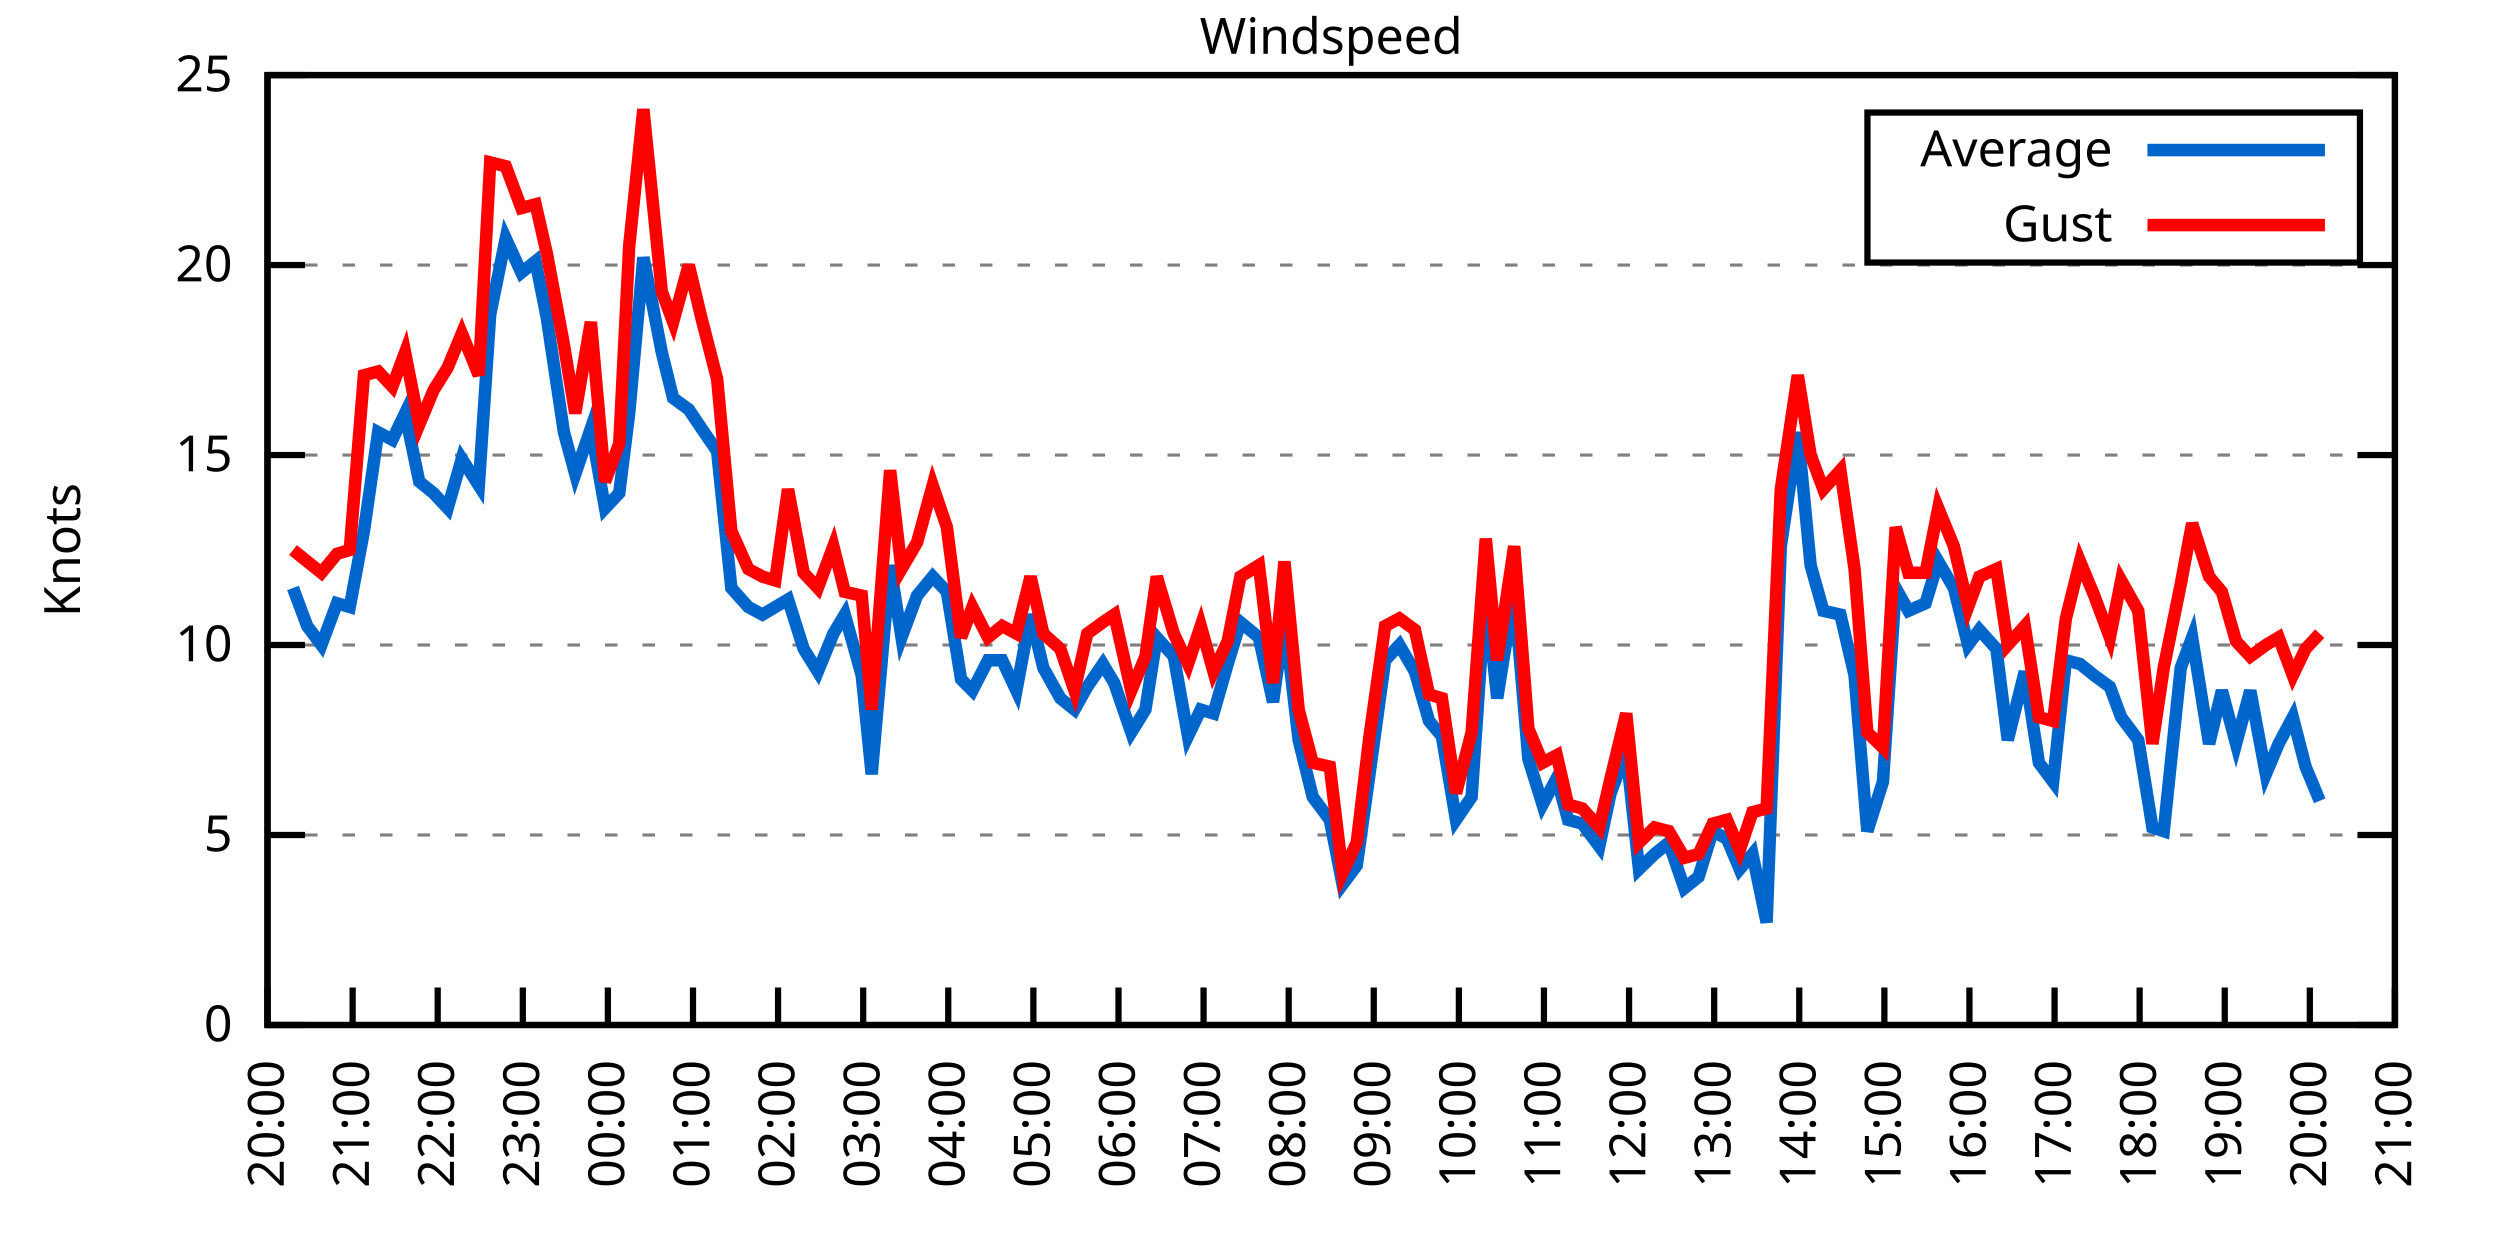
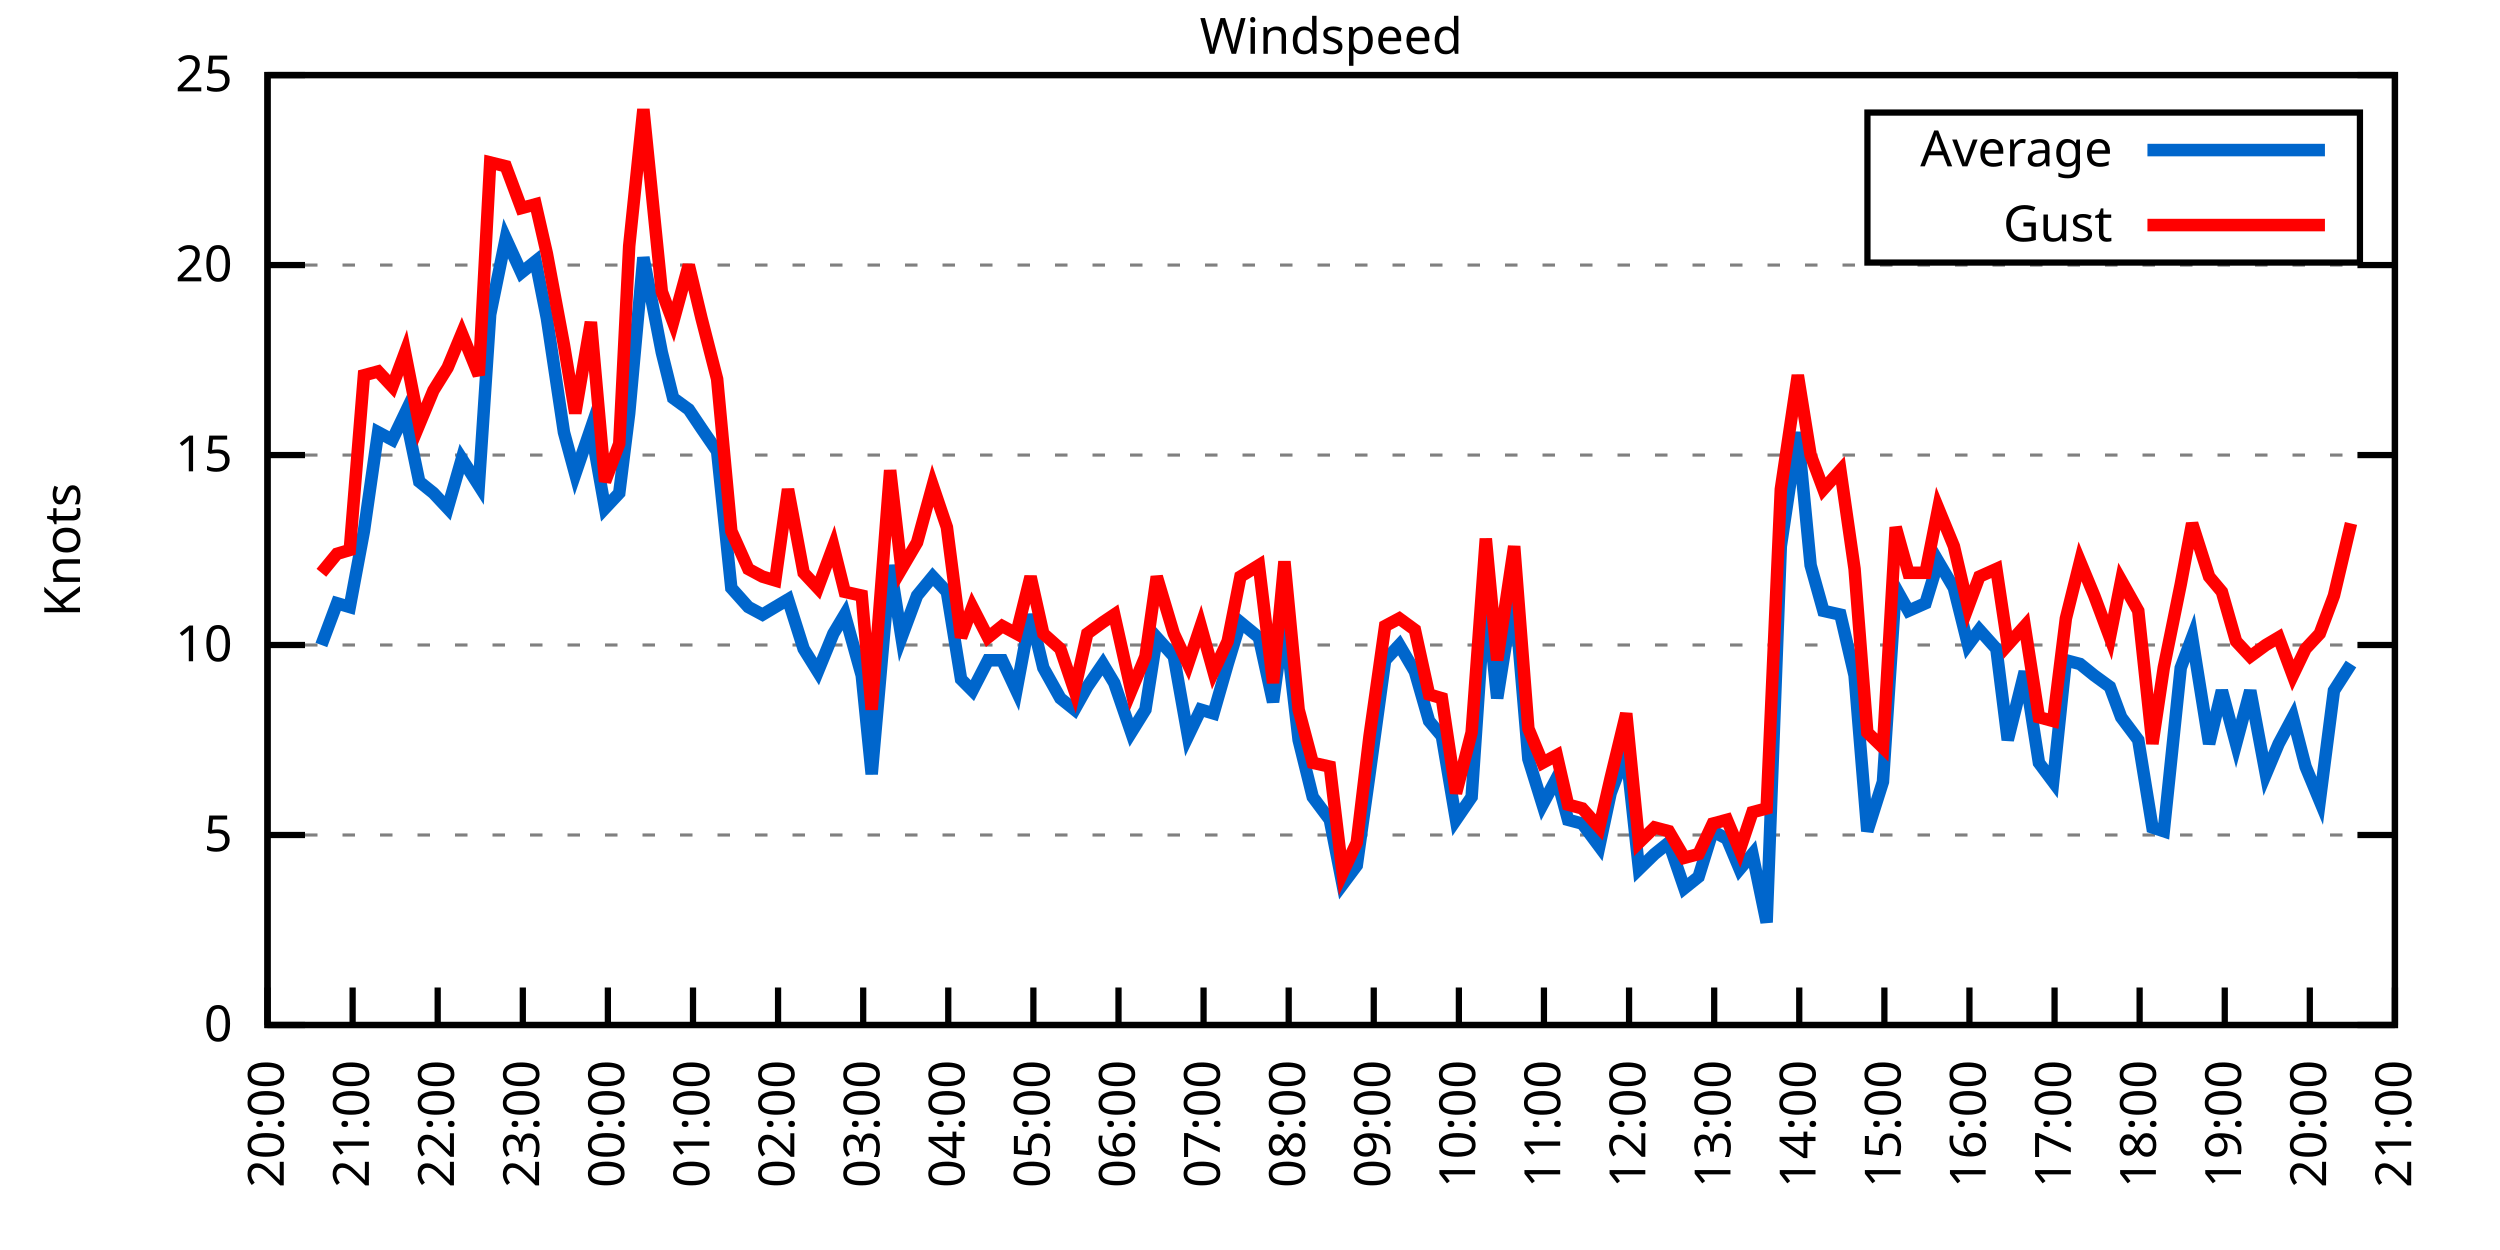
<svg xmlns="http://www.w3.org/2000/svg" xmlns:xlink="http://www.w3.org/1999/xlink" width="400" height="200" viewBox="0 0 400 200">
  <g id="gnuplot_canvas">
    <rect x="0" y="0" width="400" height="200" fill="none" />
    <defs>
      <circle id="gpDot" r="0.5" stroke-width="0.5" stroke="currentColor" />
      <path id="gpPt0" stroke-width="0.333" stroke="currentColor" d="M-1,0 h2 M0,-1 v2" />
      <path id="gpPt1" stroke-width="0.333" stroke="currentColor" d="M-1,-1 L1,1 M1,-1 L-1,1" />
      <path id="gpPt2" stroke-width="0.333" stroke="currentColor" d="M-1,0 L1,0 M0,-1 L0,1 M-1,-1 L1,1 M-1,1 L1,-1" />
      <rect id="gpPt3" stroke-width="0.333" stroke="currentColor" x="-1" y="-1" width="2" height="2" />
      <rect id="gpPt4" stroke-width="0.333" stroke="currentColor" fill="currentColor" x="-1" y="-1" width="2" height="2" />
      <circle id="gpPt5" stroke-width="0.333" stroke="currentColor" cx="0" cy="0" r="1" />
      <use xlink:href="#gpPt5" id="gpPt6" fill="currentColor" stroke="none" />
      <path id="gpPt7" stroke-width="0.333" stroke="currentColor" d="M0,-1.33 L-1.33,0.67 L1.33,0.67 z" />
      <use xlink:href="#gpPt7" id="gpPt8" fill="currentColor" stroke="none" />
      <use xlink:href="#gpPt7" id="gpPt9" stroke="currentColor" transform="rotate(180)" />
      <use xlink:href="#gpPt9" id="gpPt10" fill="currentColor" stroke="none" />
      <use xlink:href="#gpPt3" id="gpPt11" stroke="currentColor" transform="rotate(45)" />
      <use xlink:href="#gpPt11" id="gpPt12" fill="currentColor" stroke="none" />
      <path id="gpPt13" stroke-width="0.333" stroke="currentColor" d="M0,1.330 L1.265,0.411 L0.782,-1.067 L-0.782,-1.076 L-1.265,0.411 z" />
      <use xlink:href="#gpPt13" id="gpPt14" fill="currentColor" stroke="none" />
      <filter id="textbox" filterUnits="objectBoundingBox" x="0" y="0" height="1" width="1">
        <feFlood flood-color="white" flood-opacity="1" result="bgnd" />
        <feComposite in="SourceGraphic" in2="bgnd" operator="atop" />
      </filter>
      <filter id="greybox" filterUnits="objectBoundingBox" x="0" y="0" height="1" width="1">
        <feFlood flood-color="lightgrey" flood-opacity="1" result="grey" />
        <feComposite in="SourceGraphic" in2="grey" operator="atop" />
      </filter>
    </defs>
    <g fill="none" color="white" stroke="currentColor" stroke-width="1.00" stroke-linecap="butt" stroke-linejoin="miter">
</g>
    <g fill="none" color="black" stroke="currentColor" stroke-width="1.00" stroke-linecap="butt" stroke-linejoin="miter">
      <g stroke="none" shape-rendering="crispEdges">
        <polygon fill="rgb(255, 255, 255)" points="42.80,164.00 383.18,164.00 383.18,12.02 42.80,12.02 " />
      </g>
    </g>
    <g fill="none" color="black" stroke="currentColor" stroke-width="1.00" stroke-linecap="butt" stroke-linejoin="miter">
</g>
    <g fill="none" color="black" stroke="black" stroke-width="0.50" stroke-linecap="butt" stroke-linejoin="miter">
</g>
    <g fill="none" color="gray" stroke="currentColor" stroke-width="0.50" stroke-linecap="butt" stroke-linejoin="miter">
      <path stroke="gray" stroke-dasharray="2,4" class="gridline" d="M42.80,164.00 L383.19,164.00  " />
    </g>
    <g fill="none" color="gray" stroke="gray" stroke-width="1.00" stroke-linecap="butt" stroke-linejoin="miter">
</g>
    <g fill="none" color="black" stroke="currentColor" stroke-width="1.00" stroke-linecap="butt" stroke-linejoin="miter">
      <path stroke="black" d="M42.80,164.00 L48.80,164.00 M383.19,164.00 L377.19,164.00  " />
      <g transform="translate(37.20,166.60)" stroke="none" fill="black" font-family="Sans" font-size="8.00" text-anchor="end">
        <text>
          <tspan font-family="Sans"> 0</tspan>
        </text>
      </g>
    </g>
    <g fill="none" color="black" stroke="currentColor" stroke-width="1.00" stroke-linecap="butt" stroke-linejoin="miter">
</g>
    <g fill="none" color="black" stroke="black" stroke-width="0.50" stroke-linecap="butt" stroke-linejoin="miter">
</g>
    <g fill="none" color="gray" stroke="currentColor" stroke-width="0.50" stroke-linecap="butt" stroke-linejoin="miter">
      <path stroke="gray" stroke-dasharray="2,4" class="gridline" d="M42.80,133.60 L383.19,133.60  " />
    </g>
    <g fill="none" color="gray" stroke="gray" stroke-width="1.00" stroke-linecap="butt" stroke-linejoin="miter">
</g>
    <g fill="none" color="black" stroke="currentColor" stroke-width="1.00" stroke-linecap="butt" stroke-linejoin="miter">
      <path stroke="black" d="M42.80,133.60 L48.80,133.60 M383.19,133.60 L377.19,133.60  " />
      <g transform="translate(37.20,136.20)" stroke="none" fill="black" font-family="Sans" font-size="8.00" text-anchor="end">
        <text>
          <tspan font-family="Sans"> 5</tspan>
        </text>
      </g>
    </g>
    <g fill="none" color="black" stroke="currentColor" stroke-width="1.00" stroke-linecap="butt" stroke-linejoin="miter">
</g>
    <g fill="none" color="black" stroke="black" stroke-width="0.50" stroke-linecap="butt" stroke-linejoin="miter">
</g>
    <g fill="none" color="gray" stroke="currentColor" stroke-width="0.50" stroke-linecap="butt" stroke-linejoin="miter">
      <path stroke="gray" stroke-dasharray="2,4" class="gridline" d="M42.80,103.20 L383.19,103.20  " />
    </g>
    <g fill="none" color="gray" stroke="gray" stroke-width="1.00" stroke-linecap="butt" stroke-linejoin="miter">
</g>
    <g fill="none" color="black" stroke="currentColor" stroke-width="1.00" stroke-linecap="butt" stroke-linejoin="miter">
      <path stroke="black" d="M42.80,103.20 L48.80,103.20 M383.19,103.20 L377.19,103.20  " />
      <g transform="translate(37.20,105.80)" stroke="none" fill="black" font-family="Sans" font-size="8.00" text-anchor="end">
        <text>
          <tspan font-family="Sans"> 10</tspan>
        </text>
      </g>
    </g>
    <g fill="none" color="black" stroke="currentColor" stroke-width="1.00" stroke-linecap="butt" stroke-linejoin="miter">
</g>
    <g fill="none" color="black" stroke="black" stroke-width="0.50" stroke-linecap="butt" stroke-linejoin="miter">
</g>
    <g fill="none" color="gray" stroke="currentColor" stroke-width="0.50" stroke-linecap="butt" stroke-linejoin="miter">
      <path stroke="gray" stroke-dasharray="2,4" class="gridline" d="M42.80,72.81 L383.19,72.81  " />
    </g>
    <g fill="none" color="gray" stroke="gray" stroke-width="1.00" stroke-linecap="butt" stroke-linejoin="miter">
</g>
    <g fill="none" color="black" stroke="currentColor" stroke-width="1.00" stroke-linecap="butt" stroke-linejoin="miter">
      <path stroke="black" d="M42.80,72.81 L48.80,72.81 M383.19,72.81 L377.19,72.81  " />
      <g transform="translate(37.20,75.41)" stroke="none" fill="black" font-family="Sans" font-size="8.00" text-anchor="end">
        <text>
          <tspan font-family="Sans"> 15</tspan>
        </text>
      </g>
    </g>
    <g fill="none" color="black" stroke="currentColor" stroke-width="1.00" stroke-linecap="butt" stroke-linejoin="miter">
</g>
    <g fill="none" color="black" stroke="black" stroke-width="0.50" stroke-linecap="butt" stroke-linejoin="miter">
</g>
    <g fill="none" color="gray" stroke="currentColor" stroke-width="0.50" stroke-linecap="butt" stroke-linejoin="miter">
      <path stroke="gray" stroke-dasharray="2,4" class="gridline" d="M42.80,42.41 L383.19,42.41  " />
    </g>
    <g fill="none" color="gray" stroke="gray" stroke-width="1.00" stroke-linecap="butt" stroke-linejoin="miter">
</g>
    <g fill="none" color="black" stroke="currentColor" stroke-width="1.00" stroke-linecap="butt" stroke-linejoin="miter">
      <path stroke="black" d="M42.80,42.41 L48.80,42.41 M383.19,42.41 L377.19,42.41  " />
      <g transform="translate(37.20,45.01)" stroke="none" fill="black" font-family="Sans" font-size="8.00" text-anchor="end">
        <text>
          <tspan font-family="Sans"> 20</tspan>
        </text>
      </g>
    </g>
    <g fill="none" color="black" stroke="currentColor" stroke-width="1.00" stroke-linecap="butt" stroke-linejoin="miter">
</g>
    <g fill="none" color="black" stroke="black" stroke-width="0.50" stroke-linecap="butt" stroke-linejoin="miter">
</g>
    <g fill="none" color="gray" stroke="currentColor" stroke-width="0.50" stroke-linecap="butt" stroke-linejoin="miter">
      <path stroke="gray" stroke-dasharray="2,4" class="gridline" d="M42.80,12.01 L383.19,12.01  " />
    </g>
    <g fill="none" color="gray" stroke="gray" stroke-width="1.00" stroke-linecap="butt" stroke-linejoin="miter">
</g>
    <g fill="none" color="black" stroke="currentColor" stroke-width="1.00" stroke-linecap="butt" stroke-linejoin="miter">
      <path stroke="black" d="M42.80,12.01 L48.80,12.01 M383.19,12.01 L377.19,12.01  " />
      <g transform="translate(37.20,14.61)" stroke="none" fill="black" font-family="Sans" font-size="8.00" text-anchor="end">
        <text>
          <tspan font-family="Sans"> 25</tspan>
        </text>
      </g>
    </g>
    <g fill="none" color="black" stroke="currentColor" stroke-width="1.00" stroke-linecap="butt" stroke-linejoin="miter">
      <path stroke="black" d="M42.80,164.00 L42.80,158.00  " />
      <g transform="translate(45.40,169.60) rotate(270.00)" stroke="none" fill="black" font-family="Sans" font-size="8.00" text-anchor="end">
        <text>
          <tspan font-family="Sans">20:00</tspan>
        </text>
      </g>
    </g>
    <g fill="none" color="black" stroke="currentColor" stroke-width="1.00" stroke-linecap="butt" stroke-linejoin="miter">
      <path stroke="black" d="M56.42,164.00 L56.42,158.00  " />
      <g transform="translate(59.02,169.60) rotate(270.00)" stroke="none" fill="black" font-family="Sans" font-size="8.00" text-anchor="end">
        <text>
          <tspan font-family="Sans">21:00</tspan>
        </text>
      </g>
    </g>
    <g fill="none" color="black" stroke="currentColor" stroke-width="1.00" stroke-linecap="butt" stroke-linejoin="miter">
      <path stroke="black" d="M70.03,164.00 L70.03,158.00  " />
      <g transform="translate(72.63,169.60) rotate(270.00)" stroke="none" fill="black" font-family="Sans" font-size="8.00" text-anchor="end">
        <text>
          <tspan font-family="Sans">22:00</tspan>
        </text>
      </g>
    </g>
    <g fill="none" color="black" stroke="currentColor" stroke-width="1.00" stroke-linecap="butt" stroke-linejoin="miter">
      <path stroke="black" d="M83.65,164.00 L83.65,158.00  " />
      <g transform="translate(86.25,169.60) rotate(270.00)" stroke="none" fill="black" font-family="Sans" font-size="8.00" text-anchor="end">
        <text>
          <tspan font-family="Sans">23:00</tspan>
        </text>
      </g>
    </g>
    <g fill="none" color="black" stroke="currentColor" stroke-width="1.00" stroke-linecap="butt" stroke-linejoin="miter">
      <path stroke="black" d="M97.26,164.00 L97.26,158.00  " />
      <g transform="translate(99.86,169.60) rotate(270.00)" stroke="none" fill="black" font-family="Sans" font-size="8.00" text-anchor="end">
        <text>
          <tspan font-family="Sans">00:00</tspan>
        </text>
      </g>
    </g>
    <g fill="none" color="black" stroke="currentColor" stroke-width="1.00" stroke-linecap="butt" stroke-linejoin="miter">
      <path stroke="black" d="M110.88,164.00 L110.88,158.00  " />
      <g transform="translate(113.48,169.60) rotate(270.00)" stroke="none" fill="black" font-family="Sans" font-size="8.00" text-anchor="end">
        <text>
          <tspan font-family="Sans">01:00</tspan>
        </text>
      </g>
    </g>
    <g fill="none" color="black" stroke="currentColor" stroke-width="1.00" stroke-linecap="butt" stroke-linejoin="miter">
      <path stroke="black" d="M124.49,164.00 L124.49,158.00  " />
      <g transform="translate(127.09,169.60) rotate(270.00)" stroke="none" fill="black" font-family="Sans" font-size="8.00" text-anchor="end">
        <text>
          <tspan font-family="Sans">02:00</tspan>
        </text>
      </g>
    </g>
    <g fill="none" color="black" stroke="currentColor" stroke-width="1.00" stroke-linecap="butt" stroke-linejoin="miter">
      <path stroke="black" d="M138.11,164.00 L138.11,158.00  " />
      <g transform="translate(140.71,169.60) rotate(270.00)" stroke="none" fill="black" font-family="Sans" font-size="8.00" text-anchor="end">
        <text>
          <tspan font-family="Sans">03:00</tspan>
        </text>
      </g>
    </g>
    <g fill="none" color="black" stroke="currentColor" stroke-width="1.00" stroke-linecap="butt" stroke-linejoin="miter">
      <path stroke="black" d="M151.72,164.00 L151.72,158.00  " />
      <g transform="translate(154.32,169.60) rotate(270.00)" stroke="none" fill="black" font-family="Sans" font-size="8.00" text-anchor="end">
        <text>
          <tspan font-family="Sans">04:00</tspan>
        </text>
      </g>
    </g>
    <g fill="none" color="black" stroke="currentColor" stroke-width="1.00" stroke-linecap="butt" stroke-linejoin="miter">
      <path stroke="black" d="M165.34,164.00 L165.34,158.00  " />
      <g transform="translate(167.94,169.60) rotate(270.00)" stroke="none" fill="black" font-family="Sans" font-size="8.00" text-anchor="end">
        <text>
          <tspan font-family="Sans">05:00</tspan>
        </text>
      </g>
    </g>
    <g fill="none" color="black" stroke="currentColor" stroke-width="1.00" stroke-linecap="butt" stroke-linejoin="miter">
      <path stroke="black" d="M178.96,164.00 L178.96,158.00  " />
      <g transform="translate(181.56,169.60) rotate(270.00)" stroke="none" fill="black" font-family="Sans" font-size="8.00" text-anchor="end">
        <text>
          <tspan font-family="Sans">06:00</tspan>
        </text>
      </g>
    </g>
    <g fill="none" color="black" stroke="currentColor" stroke-width="1.00" stroke-linecap="butt" stroke-linejoin="miter">
      <path stroke="black" d="M192.57,164.00 L192.57,158.00  " />
      <g transform="translate(195.17,169.60) rotate(270.00)" stroke="none" fill="black" font-family="Sans" font-size="8.00" text-anchor="end">
        <text>
          <tspan font-family="Sans">07:00</tspan>
        </text>
      </g>
    </g>
    <g fill="none" color="black" stroke="currentColor" stroke-width="1.00" stroke-linecap="butt" stroke-linejoin="miter">
      <path stroke="black" d="M206.19,164.00 L206.19,158.00  " />
      <g transform="translate(208.79,169.60) rotate(270.00)" stroke="none" fill="black" font-family="Sans" font-size="8.00" text-anchor="end">
        <text>
          <tspan font-family="Sans">08:00</tspan>
        </text>
      </g>
    </g>
    <g fill="none" color="black" stroke="currentColor" stroke-width="1.00" stroke-linecap="butt" stroke-linejoin="miter">
      <path stroke="black" d="M219.80,164.00 L219.80,158.00  " />
      <g transform="translate(222.40,169.60) rotate(270.00)" stroke="none" fill="black" font-family="Sans" font-size="8.00" text-anchor="end">
        <text>
          <tspan font-family="Sans">09:00</tspan>
        </text>
      </g>
    </g>
    <g fill="none" color="black" stroke="currentColor" stroke-width="1.00" stroke-linecap="butt" stroke-linejoin="miter">
      <path stroke="black" d="M233.42,164.00 L233.42,158.00  " />
      <g transform="translate(236.02,169.60) rotate(270.00)" stroke="none" fill="black" font-family="Sans" font-size="8.00" text-anchor="end">
        <text>
          <tspan font-family="Sans">10:00</tspan>
        </text>
      </g>
    </g>
    <g fill="none" color="black" stroke="currentColor" stroke-width="1.00" stroke-linecap="butt" stroke-linejoin="miter">
      <path stroke="black" d="M247.03,164.00 L247.03,158.00  " />
      <g transform="translate(249.63,169.60) rotate(270.00)" stroke="none" fill="black" font-family="Sans" font-size="8.00" text-anchor="end">
        <text>
          <tspan font-family="Sans">11:00</tspan>
        </text>
      </g>
    </g>
    <g fill="none" color="black" stroke="currentColor" stroke-width="1.00" stroke-linecap="butt" stroke-linejoin="miter">
      <path stroke="black" d="M260.65,164.00 L260.65,158.00  " />
      <g transform="translate(263.25,169.60) rotate(270.00)" stroke="none" fill="black" font-family="Sans" font-size="8.00" text-anchor="end">
        <text>
          <tspan font-family="Sans">12:00</tspan>
        </text>
      </g>
    </g>
    <g fill="none" color="black" stroke="currentColor" stroke-width="1.00" stroke-linecap="butt" stroke-linejoin="miter">
      <path stroke="black" d="M274.27,164.00 L274.27,158.00  " />
      <g transform="translate(276.87,169.60) rotate(270.00)" stroke="none" fill="black" font-family="Sans" font-size="8.00" text-anchor="end">
        <text>
          <tspan font-family="Sans">13:00</tspan>
        </text>
      </g>
    </g>
    <g fill="none" color="black" stroke="currentColor" stroke-width="1.00" stroke-linecap="butt" stroke-linejoin="miter">
      <path stroke="black" d="M287.88,164.00 L287.88,158.00  " />
      <g transform="translate(290.48,169.60) rotate(270.00)" stroke="none" fill="black" font-family="Sans" font-size="8.00" text-anchor="end">
        <text>
          <tspan font-family="Sans">14:00</tspan>
        </text>
      </g>
    </g>
    <g fill="none" color="black" stroke="currentColor" stroke-width="1.00" stroke-linecap="butt" stroke-linejoin="miter">
      <path stroke="black" d="M301.50,164.00 L301.50,158.00  " />
      <g transform="translate(304.10,169.60) rotate(270.00)" stroke="none" fill="black" font-family="Sans" font-size="8.00" text-anchor="end">
        <text>
          <tspan font-family="Sans">15:00</tspan>
        </text>
      </g>
    </g>
    <g fill="none" color="black" stroke="currentColor" stroke-width="1.00" stroke-linecap="butt" stroke-linejoin="miter">
      <path stroke="black" d="M315.11,164.00 L315.11,158.00  " />
      <g transform="translate(317.71,169.60) rotate(270.00)" stroke="none" fill="black" font-family="Sans" font-size="8.00" text-anchor="end">
        <text>
          <tspan font-family="Sans">16:00</tspan>
        </text>
      </g>
    </g>
    <g fill="none" color="black" stroke="currentColor" stroke-width="1.00" stroke-linecap="butt" stroke-linejoin="miter">
      <path stroke="black" d="M328.73,164.00 L328.73,158.00  " />
      <g transform="translate(331.33,169.60) rotate(270.00)" stroke="none" fill="black" font-family="Sans" font-size="8.00" text-anchor="end">
        <text>
          <tspan font-family="Sans">17:00</tspan>
        </text>
      </g>
    </g>
    <g fill="none" color="black" stroke="currentColor" stroke-width="1.00" stroke-linecap="butt" stroke-linejoin="miter">
      <path stroke="black" d="M342.34,164.00 L342.34,158.00  " />
      <g transform="translate(344.94,169.60) rotate(270.00)" stroke="none" fill="black" font-family="Sans" font-size="8.00" text-anchor="end">
        <text>
          <tspan font-family="Sans">18:00</tspan>
        </text>
      </g>
    </g>
    <g fill="none" color="black" stroke="currentColor" stroke-width="1.00" stroke-linecap="butt" stroke-linejoin="miter">
      <path stroke="black" d="M355.96,164.00 L355.96,158.00  " />
      <g transform="translate(358.56,169.60) rotate(270.00)" stroke="none" fill="black" font-family="Sans" font-size="8.00" text-anchor="end">
        <text>
          <tspan font-family="Sans">19:00</tspan>
        </text>
      </g>
    </g>
    <g fill="none" color="black" stroke="currentColor" stroke-width="1.00" stroke-linecap="butt" stroke-linejoin="miter">
      <path stroke="black" d="M369.57,164.00 L369.57,158.00  " />
      <g transform="translate(372.17,169.60) rotate(270.00)" stroke="none" fill="black" font-family="Sans" font-size="8.00" text-anchor="end">
        <text>
          <tspan font-family="Sans">20:00</tspan>
        </text>
      </g>
    </g>
    <g fill="none" color="black" stroke="currentColor" stroke-width="1.00" stroke-linecap="butt" stroke-linejoin="miter">
      <path stroke="black" d="M383.19,164.00 L383.19,158.00  " />
      <g transform="translate(385.79,169.60) rotate(270.00)" stroke="none" fill="black" font-family="Sans" font-size="8.00" text-anchor="end">
        <text>
          <tspan font-family="Sans">21:00</tspan>
        </text>
      </g>
    </g>
    <g fill="none" color="black" stroke="currentColor" stroke-width="1.00" stroke-linecap="butt" stroke-linejoin="miter">
</g>
    <g fill="none" color="black" stroke="currentColor" stroke-width="1.00" stroke-linecap="butt" stroke-linejoin="miter">
      <path stroke="black" d="M42.80,12.01 L42.80,164.00 L383.19,164.00 L383.19,12.01 L42.80,12.01 Z  " />
    </g>
    <g fill="none" color="black" stroke="currentColor" stroke-width="1.00" stroke-linecap="butt" stroke-linejoin="miter">
</g>
    <g fill="none" color="black" stroke="currentColor" stroke-width="1.00" stroke-linecap="butt" stroke-linejoin="miter">
      <path stroke="black" d="M298.79,42.01 L298.79,18.01 L377.59,18.01 L377.59,42.01 L298.79,42.01 Z  " />
    </g>
    <g id="Windspeed_plot_1">
      <g fill="none" color="white" stroke="black" stroke-width="2.00" stroke-linecap="butt" stroke-linejoin="miter">
</g>
      <g fill="none" color="black" stroke="currentColor" stroke-width="2.00" stroke-linecap="butt" stroke-linejoin="miter">
        <g transform="translate(337.99,26.61)" stroke="none" fill="black" font-family="Sans" font-size="8.00" text-anchor="end">
          <text>
            <tspan font-family="Sans">Average</tspan>
          </text>
        </g>
      </g>
      <g fill="none" color="black" stroke="currentColor" stroke-width="2.00" stroke-linecap="butt" stroke-linejoin="miter">
-         <path stroke="rgb(  0, 102, 204)" d="M343.59,24.01 L371.99,24.01 M46.88,94.08 L49.15,100.16 L51.42,103.20 L53.92,96.52 L55.96,97.12 L58.23,84.97   L60.50,69.16 L62.77,70.37 L64.81,66.12 L67.08,77.06 L69.35,78.89 L71.62,81.32 L73.89,73.41 L76.61,77.67   L78.43,50.31 L80.92,38.15 L83.42,43.62 L85.69,41.80 L87.50,50.92 L90.23,69.16 L92.04,75.85 L94.54,68.55   L96.81,81.32 L99.08,78.89 L100.67,66.12 L102.94,41.19 L105.89,56.39 L107.70,63.69 L110.20,65.51 L112.24,68.55   L114.74,72.20 L117.01,94.08 L119.73,97.12 L122.00,98.34 L124.04,97.12 L126.08,95.91 L128.58,103.81 L130.85,107.46   L133.34,101.38 L135.16,98.34 L137.88,108.07 L139.47,123.87 L142.42,90.44 L144.24,101.99 L146.73,95.30 L149.23,92.26   L151.50,94.69 L153.77,108.68 L155.58,110.50 L158.08,105.64 L160.35,105.64 L162.62,110.50 L164.89,98.34 L166.93,106.85   L169.65,111.72 L171.92,113.54 L173.96,109.89 L176.46,106.24 L178.28,109.28 L181.00,117.19 L183.27,113.54 L185.08,101.99   L187.81,105.03 L190.08,117.80 L192.12,113.54 L194.16,114.15 L196.43,106.24 L198.47,99.56 L201.42,101.99 L203.69,112.32   L205.51,98.95 L207.78,118.40 L210.04,127.52 L212.77,131.17 L214.81,141.51 L217.08,138.47 L219.12,123.87 L221.62,105.64   L223.89,103.20 L226.38,107.46 L228.65,115.36 L230.70,117.80 L232.96,131.17 L235.46,127.52 L237.73,94.08 L239.55,111.72   L242.27,94.69 L244.54,121.44 L246.81,128.74 L249.08,124.48 L250.89,131.17 L253.16,131.78 L255.88,135.43 L257.70,126.91   L260.20,120.23 L262.24,139.07 L264.73,136.64 L267.00,134.82 L269.50,142.11 L271.77,140.29 L274.04,132.99 L276.31,134.21   L278.35,139.07 L280.39,136.64 L282.66,147.59 L284.93,87.40 L287.65,69.16 L289.70,90.44 L291.74,97.73 L294.46,98.34   L296.73,108.07 L298.77,132.99 L301.27,125.09 L303.31,94.08 L305.35,97.73 L308.08,96.52 L310.12,89.83 L312.62,94.08   L314.89,103.20 L316.70,100.77 L319.42,103.81 L321.24,118.40 L323.96,107.46 L326.23,122.05 L328.50,125.09 L330.54,105.64   L332.81,106.24 L335.08,108.07 L337.58,109.89 L339.39,114.76 L342.12,118.40 L344.39,132.39 L346.20,132.99 L348.92,106.85   L350.74,101.99 L353.46,119.01 L355.50,110.50 L357.77,119.01 L360.04,110.50 L362.54,123.87 L364.58,119.01 L366.85,114.76   L368.89,122.66 L371.16,128.13  " />
+         <path stroke="rgb(  0, 102, 204)" d="M343.59,24.01 L371.99,24.01 M51.42,103.20 L53.92,96.52 L55.96,97.12 L58.23,84.97 L60.50,69.16 L62.77,70.37   L64.81,66.12 L67.08,77.06 L69.35,78.89 L71.62,81.32 L73.89,73.41 L76.61,77.67 L78.43,50.31 L80.92,38.15   L83.42,43.62 L85.69,41.80 L87.50,50.92 L90.23,69.16 L92.04,75.85 L94.54,68.55 L96.81,81.32 L99.08,78.89   L100.67,66.12 L102.94,41.19 L105.89,56.39 L107.70,63.69 L110.20,65.51 L112.24,68.55 L114.74,72.20 L117.01,94.08   L119.73,97.12 L122.00,98.34 L124.04,97.12 L126.08,95.91 L128.58,103.81 L130.85,107.46 L133.34,101.38 L135.16,98.34   L137.88,108.07 L139.47,123.87 L142.42,90.44 L144.24,101.99 L146.73,95.30 L149.23,92.26 L151.50,94.69 L153.77,108.68   L155.58,110.50 L158.08,105.64 L160.35,105.64 L162.62,110.50 L164.89,98.34 L166.93,106.85 L169.65,111.72 L171.92,113.54   L173.96,109.89 L176.46,106.24 L178.28,109.28 L181.00,117.19 L183.27,113.54 L185.08,101.99 L187.81,105.03 L190.08,117.80   L192.12,113.54 L194.16,114.15 L196.43,106.24 L198.47,99.56 L201.42,101.99 L203.69,112.32 L205.51,98.95 L207.78,118.40   L210.04,127.52 L212.77,131.17 L214.81,141.51 L217.08,138.47 L219.12,123.87 L221.62,105.64 L223.89,103.20 L226.38,107.46   L228.65,115.36 L230.70,117.80 L232.96,131.17 L235.46,127.52 L237.73,94.08 L239.55,111.72 L242.27,94.69 L244.54,121.44   L246.81,128.74 L249.08,124.48 L250.89,131.17 L253.16,131.78 L255.88,135.43 L257.70,126.91 L260.20,120.23 L262.24,139.07   L264.73,136.64 L267.00,134.82 L269.50,142.11 L271.77,140.29 L274.04,132.99 L276.31,134.21 L278.35,139.07 L280.39,136.64   L282.66,147.59 L284.93,87.40 L287.65,69.16 L289.70,90.44 L291.74,97.73 L294.46,98.34 L296.73,108.07 L298.77,132.99   L301.27,125.09 L303.31,94.08 L305.35,97.73 L308.08,96.52 L310.12,89.83 L312.62,94.08 L314.89,103.20 L316.70,100.77   L319.42,103.81 L321.24,118.40 L323.96,107.46 L326.23,122.05 L328.50,125.09 L330.54,105.64 L332.81,106.24 L335.08,108.07   L337.58,109.89 L339.39,114.76 L342.12,118.40 L344.39,132.39 L346.20,132.99 L348.92,106.85 L350.74,101.99 L353.46,119.01   L355.50,110.50 L357.77,119.01 L360.04,110.50 L362.54,123.87 L364.58,119.01 L366.85,114.76 L368.89,122.66 L371.16,128.13   L373.43,110.50 L376.16,106.24  " />
      </g>
    </g>
    <g id="Windspeed_plot_2">
      <g fill="none" color="black" stroke="currentColor" stroke-width="2.00" stroke-linecap="butt" stroke-linejoin="miter">
        <g transform="translate(337.99,38.61)" stroke="none" fill="black" font-family="Sans" font-size="8.00" text-anchor="end">
          <text>
            <tspan font-family="Sans">Gust</tspan>
          </text>
        </g>
      </g>
      <g fill="none" color="black" stroke="currentColor" stroke-width="2.00" stroke-linecap="butt" stroke-linejoin="miter">
-         <path stroke="rgb(255,   0,   0)" d="M343.59,36.01 L371.99,36.01 M46.88,88.00 L49.15,89.83 L51.42,91.65 L53.92,88.61 L55.96,88.00 L58.23,60.04   L60.50,59.43 L62.77,61.86 L64.81,56.39 L67.08,67.94 L69.35,62.47 L71.62,58.82 L73.89,53.35 L76.61,60.04   L78.43,25.99 L80.92,26.60 L83.42,33.29 L85.69,32.68 L87.50,40.58 L90.23,55.18 L92.04,66.12 L94.54,51.53   L96.81,77.06 L99.08,70.98 L100.67,39.37 L102.94,17.48 L105.89,46.66 L107.70,51.53 L110.20,42.41 L112.24,50.92   L114.74,60.65 L117.01,84.97 L119.73,91.04 L122.00,92.26 L124.04,92.87 L126.08,78.28 L128.58,91.65 L130.85,94.08   L133.34,87.40 L135.16,94.69 L137.88,95.30 L139.47,113.54 L142.42,75.24 L144.24,91.04 L146.73,86.79 L149.23,77.67   L151.50,84.36 L153.77,101.99 L155.58,97.12 L158.08,101.99 L160.35,100.16 L162.62,101.38 L164.89,92.26 L166.93,101.38   L169.65,103.81 L171.92,110.50 L173.96,101.38 L176.46,99.56 L178.28,98.34 L181.00,110.50 L183.27,105.03 L185.08,92.26   L187.81,101.38 L190.08,106.24 L192.12,100.16 L194.16,107.46 L196.43,102.60 L198.47,92.26 L201.42,90.44 L203.69,109.28   L205.51,89.83 L207.78,113.54 L210.04,122.05 L212.77,122.66 L214.81,139.68 L217.08,134.82 L219.12,117.80 L221.62,100.16   L223.89,98.95 L226.38,100.77 L228.65,111.11 L230.70,111.72 L232.96,126.91 L235.46,117.19 L237.73,86.18 L239.55,105.64   L242.27,87.40 L244.54,116.58 L246.81,122.05 L249.08,120.83 L250.89,128.74 L253.16,129.35 L255.88,132.39 L257.70,124.48   L260.20,114.15 L262.24,134.82 L264.73,132.39 L267.00,132.99 L269.50,137.25 L271.77,136.64 L274.04,131.78 L276.31,131.17   L278.35,136.03 L280.39,129.95 L282.66,129.35 L284.93,78.28 L287.65,60.04 L289.70,72.81 L291.74,78.28 L294.46,75.24   L296.73,91.04 L298.77,117.19 L301.27,119.62 L303.31,84.36 L305.35,91.65 L308.08,91.65 L310.12,81.32 L312.62,87.40   L314.89,97.12 L316.70,92.26 L319.42,91.04 L321.24,103.20 L323.96,100.16 L326.23,114.76 L328.50,115.36 L330.54,98.95   L332.81,89.83 L335.08,95.30 L337.58,101.99 L339.39,92.87 L342.12,97.73 L344.39,119.01 L346.20,106.85 L348.92,93.48   L350.74,83.75 L353.46,92.26 L355.50,94.69 L357.77,102.60 L360.04,105.03 L362.54,103.20 L364.58,101.99 L366.85,108.07   L368.89,103.81 L371.16,101.38  " />
+         <path stroke="rgb(255,   0,   0)" d="M343.59,36.01 L371.99,36.01 M51.42,91.65 L53.92,88.61 L55.96,88.00 L58.23,60.04 L60.50,59.43 L62.77,61.86   L64.81,56.39 L67.08,67.94 L69.35,62.47 L71.62,58.82 L73.89,53.35 L76.61,60.04 L78.43,25.99 L80.92,26.60   L83.42,33.29 L85.69,32.68 L87.50,40.58 L90.23,55.18 L92.04,66.12 L94.54,51.53 L96.81,77.06 L99.08,70.98   L100.67,39.37 L102.94,17.48 L105.89,46.66 L107.70,51.53 L110.20,42.41 L112.24,50.92 L114.74,60.65 L117.01,84.97   L119.73,91.04 L122.00,92.26 L124.04,92.87 L126.08,78.28 L128.58,91.65 L130.85,94.08 L133.34,87.40 L135.16,94.69   L137.88,95.30 L139.47,113.54 L142.42,75.24 L144.24,91.04 L146.73,86.79 L149.23,77.67 L151.50,84.36 L153.77,101.99   L155.58,97.12 L158.08,101.99 L160.35,100.16 L162.62,101.38 L164.89,92.26 L166.93,101.38 L169.65,103.81 L171.92,110.50   L173.96,101.38 L176.46,99.56 L178.28,98.34 L181.00,110.50 L183.27,105.03 L185.08,92.26 L187.81,101.38 L190.08,106.24   L192.12,100.16 L194.16,107.46 L196.43,102.60 L198.47,92.26 L201.42,90.44 L203.69,109.28 L205.51,89.83 L207.78,113.54   L210.04,122.05 L212.77,122.66 L214.81,139.68 L217.08,134.82 L219.12,117.80 L221.62,100.16 L223.89,98.95 L226.38,100.77   L228.65,111.11 L230.70,111.72 L232.96,126.91 L235.46,117.19 L237.73,86.18 L239.55,105.64 L242.27,87.40 L244.54,116.58   L246.81,122.05 L249.08,120.83 L250.89,128.74 L253.16,129.35 L255.88,132.39 L257.70,124.48 L260.20,114.15 L262.24,134.82   L264.73,132.39 L267.00,132.99 L269.50,137.25 L271.77,136.64 L274.04,131.78 L276.31,131.17 L278.35,136.03 L280.39,129.95   L282.66,129.35 L284.93,78.28 L287.65,60.04 L289.70,72.81 L291.74,78.28 L294.46,75.24 L296.73,91.04 L298.77,117.19   L301.27,119.62 L303.31,84.36 L305.35,91.65 L308.08,91.65 L310.12,81.32 L312.62,87.40 L314.89,97.12 L316.70,92.26   L319.42,91.04 L321.24,103.20 L323.96,100.16 L326.23,114.76 L328.50,115.36 L330.54,98.95 L332.81,89.83 L335.08,95.30   L337.58,101.99 L339.39,92.87 L342.12,97.73 L344.39,119.01 L346.20,106.85 L348.92,93.48 L350.74,83.75 L353.46,92.26   L355.50,94.69 L357.77,102.60 L360.04,105.03 L362.54,103.20 L364.58,101.99 L366.85,108.07 L368.89,103.81 L371.16,101.38   L373.43,95.30 L376.16,83.75  " />
      </g>
    </g>
    <g fill="none" color="black" stroke="currentColor" stroke-width="2.00" stroke-linecap="butt" stroke-linejoin="miter">
</g>
    <g fill="none" color="black" stroke="black" stroke-width="1.00" stroke-linecap="butt" stroke-linejoin="miter">
</g>
    <g fill="none" color="black" stroke="currentColor" stroke-width="1.00" stroke-linecap="butt" stroke-linejoin="miter">
      <path stroke="black" d="M42.80,12.01 L42.80,164.00 L383.19,164.00 L383.19,12.01 L42.80,12.01 Z  " />
      <g transform="translate(12.80,88.01) rotate(270.00)" stroke="none" fill="black" font-family="Sans" font-size="8.00" text-anchor="middle">
        <text>
          <tspan font-family="Sans">Knots</tspan>
        </text>
      </g>
    </g>
    <g fill="none" color="black" stroke="currentColor" stroke-width="1.00" stroke-linecap="butt" stroke-linejoin="miter">
</g>
    <g fill="none" color="black" stroke="currentColor" stroke-width="1.00" stroke-linecap="butt" stroke-linejoin="miter">
      <g transform="translate(212.99,8.61)" stroke="none" fill="black" font-family="Sans" font-size="8.00" text-anchor="middle">
        <text>
          <tspan font-family="Sans">Windspeed</tspan>
        </text>
      </g>
    </g>
    <g fill="none" color="black" stroke="currentColor" stroke-width="1.00" stroke-linecap="butt" stroke-linejoin="miter">
</g>
  </g>
</svg>
